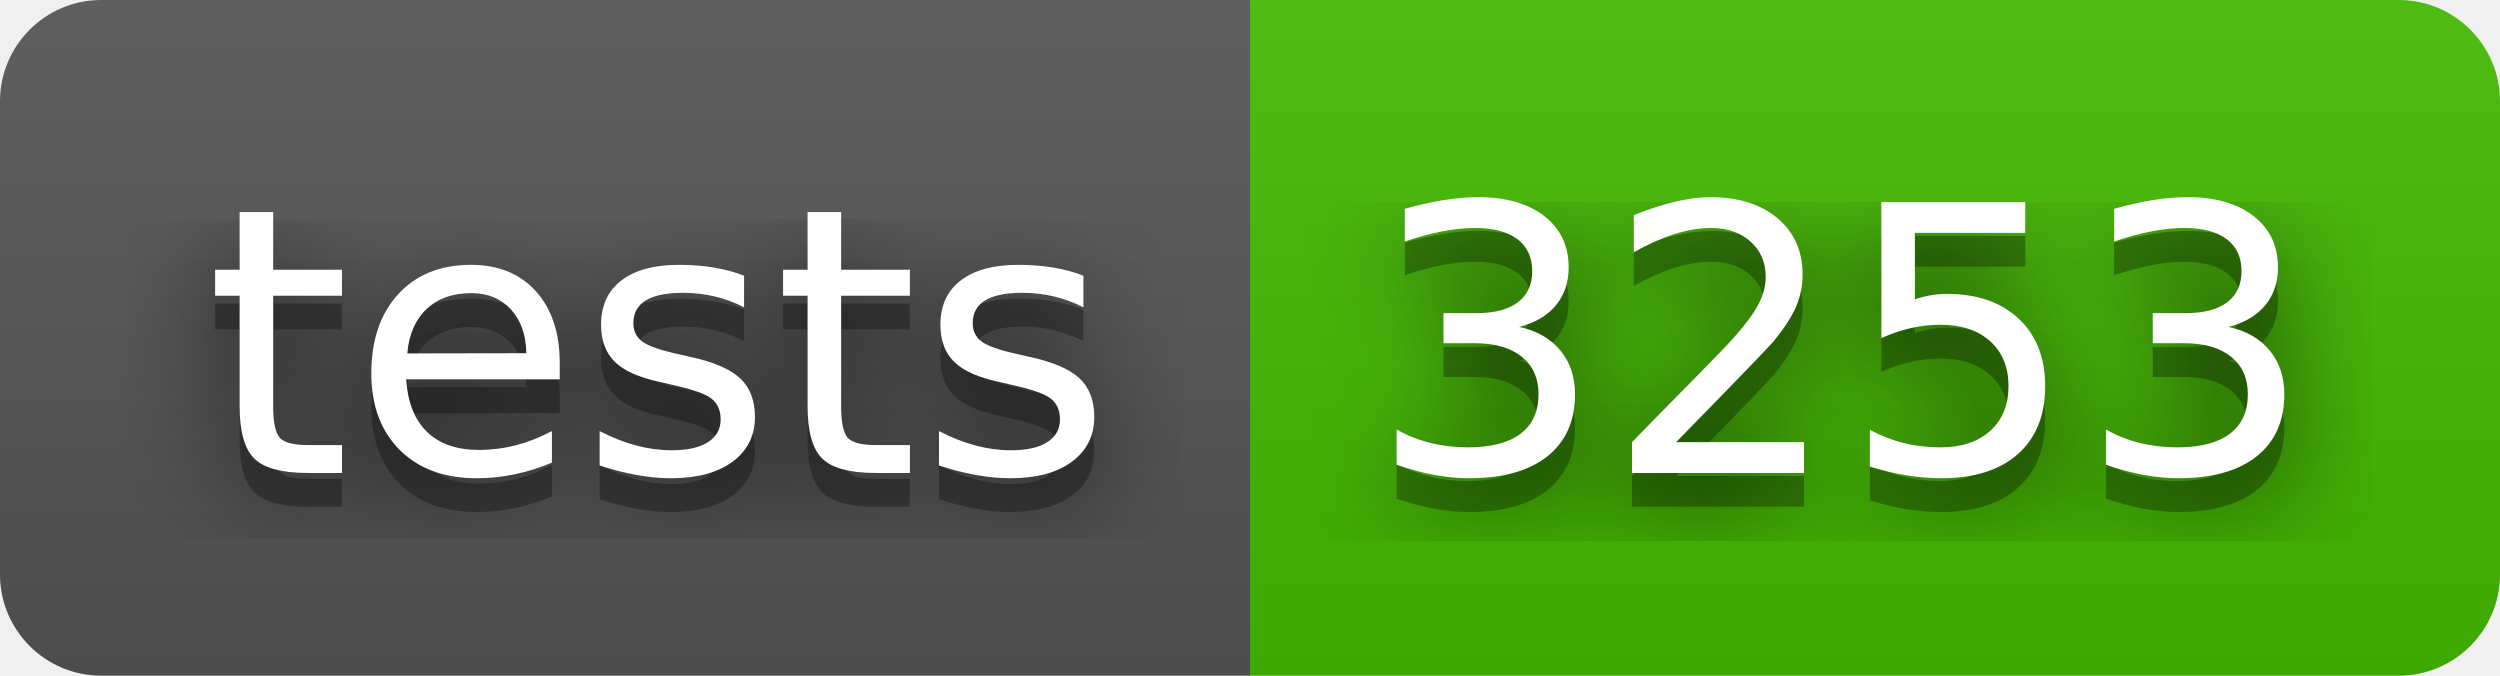
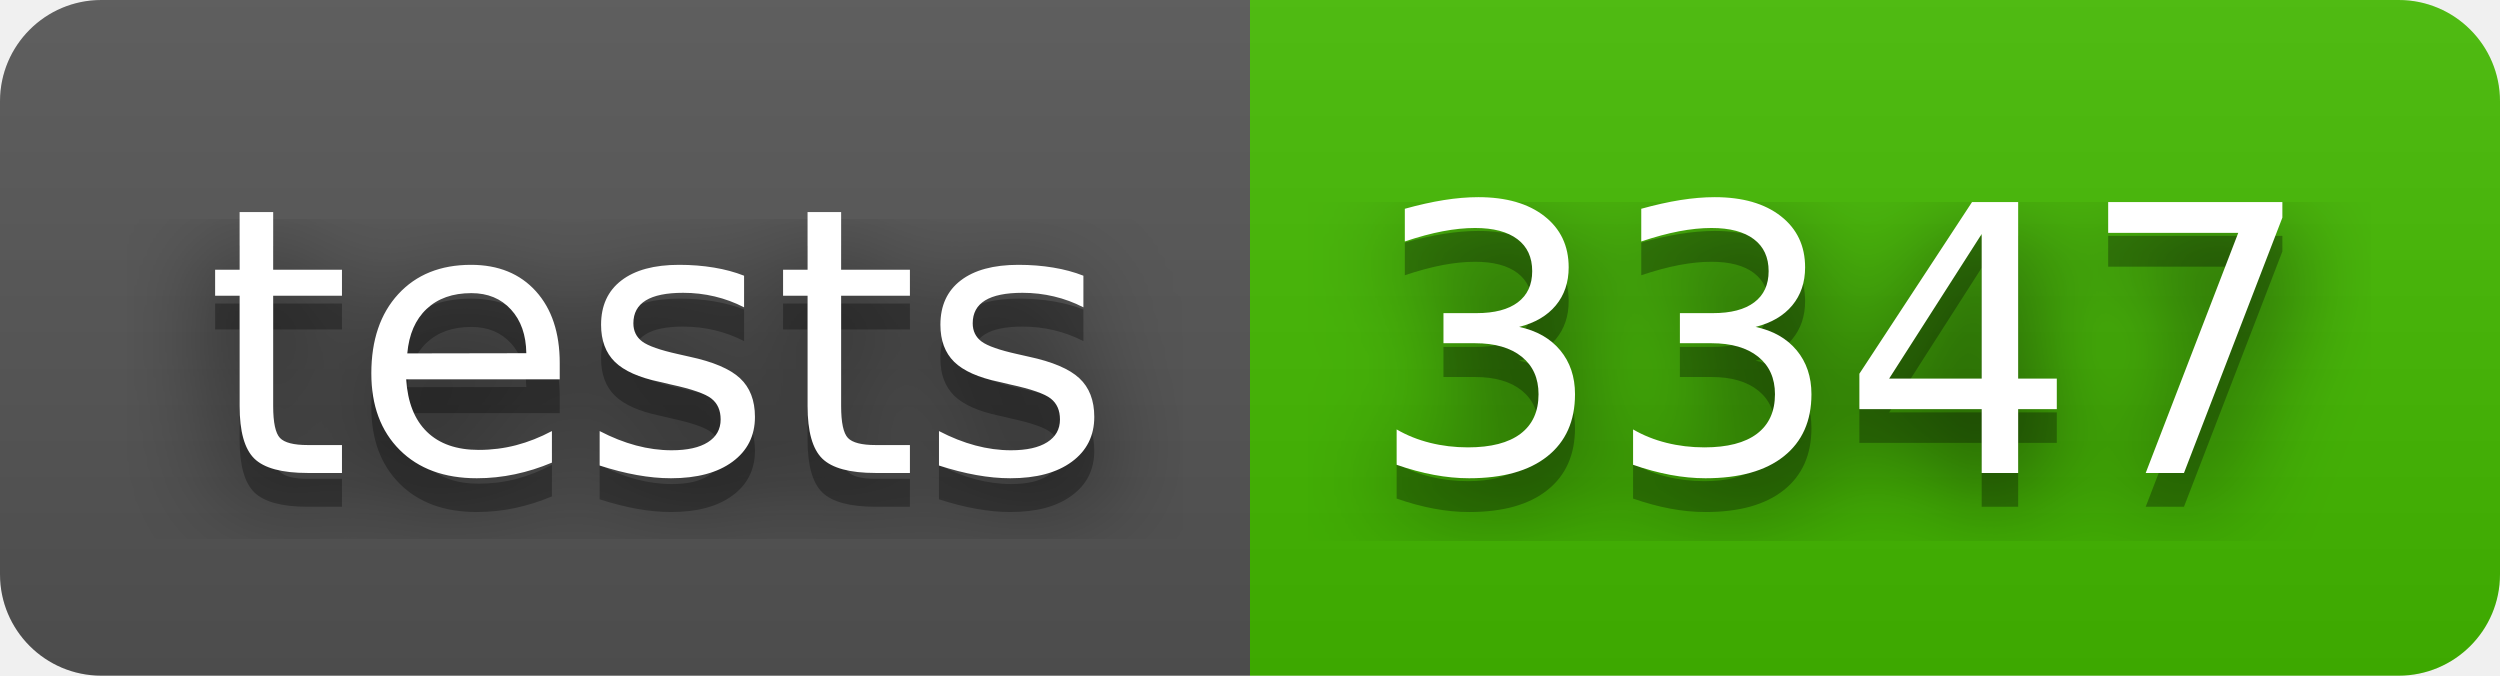
- <svg xmlns="http://www.w3.org/2000/svg" width="74" height="20" role="img" aria-label="tests: 3253">
+ <svg xmlns="http://www.w3.org/2000/svg" width="74" height="20" role="img" aria-label="tests: 3347">
  <filter id="blur">
    <feGaussianBlur stdDeviation="16" />
  </filter>
  <linearGradient id="s" x2="0" y2="100%">
    <stop offset="0" stop-color="#bbb" stop-opacity=".1" />
    <stop offset="1" stop-opacity=".1" />
  </linearGradient>
  <clipPath id="r">
    <rect width="74" height="20" rx="3" />
  </clipPath>
  <g clip-path="url(#r)">
    <rect width="37" height="20" fill="#555" />
    <rect x="37" width="37" height="20" fill="#4b0" />
    <rect width="74" height="20" fill="url(#s)" />
  </g>
  <g fill="#fff" text-anchor="middle" font-family="Verdana,Geneva,DejaVu Sans,sans-serif" text-rendering="geometricPrecision" font-size="110">
    <g transform="scale(.1)">
      <g aria-hidden="true" fill="#010101">
        <text x="195" y="150" fill-opacity=".8" filter="url(#blur)" textLength="270">tests</text>
        <text x="195" y="150" fill-opacity=".3" textLength="270">tests</text>
      </g>
      <text x="195" y="140" textLength="270">tests</text>
    </g>
    <g transform="scale(.1)">
      <g aria-hidden="true" fill="#010101">
-         <text x="545" y="150" fill-opacity=".8" filter="url(#blur)" textLength="270">3253</text>
-         <text x="545" y="150" fill-opacity=".3" textLength="270">3253</text>
+         <text x="545" y="150" fill-opacity=".8" filter="url(#blur)" textLength="270">3347</text>
+         <text x="545" y="150" fill-opacity=".3" textLength="270">3347</text>
      </g>
-       <text x="545" y="140" textLength="270">3253</text>
+       <text x="545" y="140" textLength="270">3347</text>
    </g>
  </g>
</svg>
